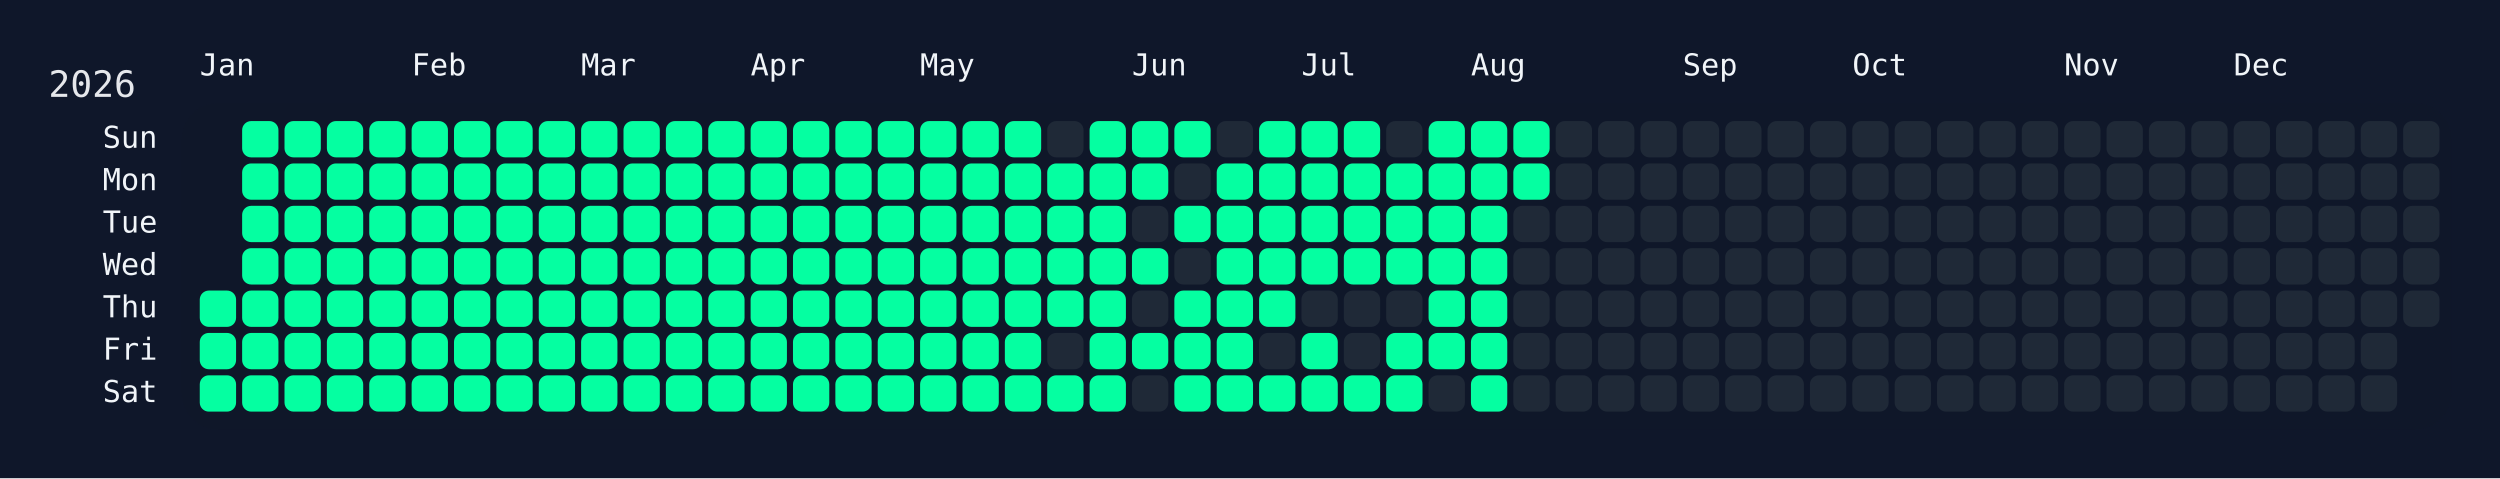
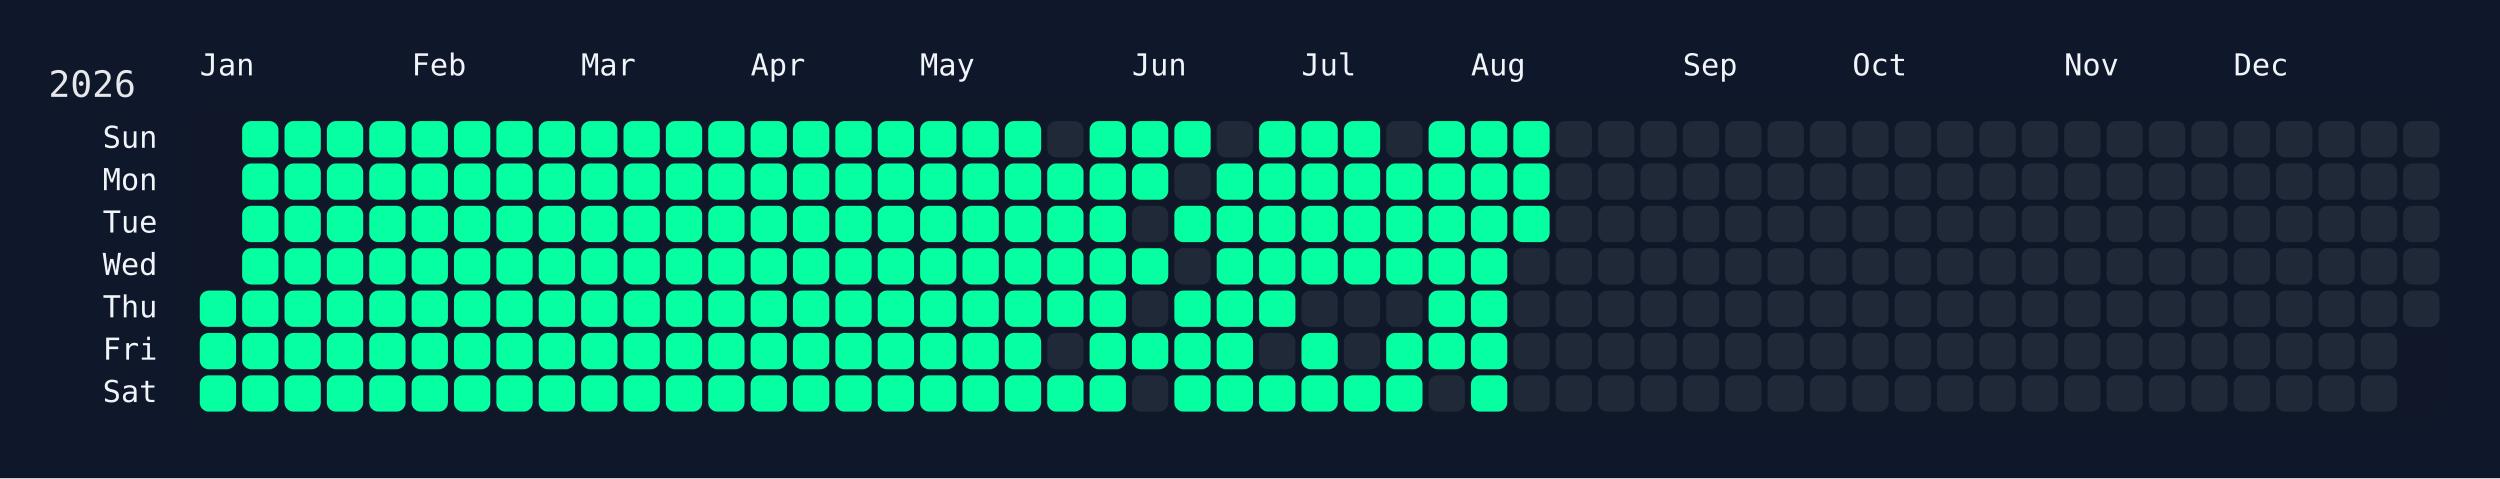
<svg xmlns="http://www.w3.org/2000/svg" width="826" height="158" viewBox="0 0 826 158">
  <rect width="826" height="158" fill="#0f172a" />
  <rect x="60" y="34" width="750" height="108" rx="12" ry="12" fill="rgba(15, 23, 42, 0.8)" />
  <text x="16" y="32" font-size="12" fill="#e5e7eb" font-family="JetBrains Mono, ui-monospace, SFMono-Regular, Menlo, Monaco, Consolas, monospace">2026</text>
  <text x="66" y="18" font-size="10" fill="#f1f5f9" font-family="JetBrains Mono, ui-monospace, SFMono-Regular, Menlo, Monaco, Consolas, monospace" dominant-baseline="hanging">Jan</text>
  <text x="136" y="18" font-size="10" fill="#f1f5f9" font-family="JetBrains Mono, ui-monospace, SFMono-Regular, Menlo, Monaco, Consolas, monospace" dominant-baseline="hanging">Feb</text>
  <text x="192" y="18" font-size="10" fill="#f1f5f9" font-family="JetBrains Mono, ui-monospace, SFMono-Regular, Menlo, Monaco, Consolas, monospace" dominant-baseline="hanging">Mar</text>
  <text x="248" y="18" font-size="10" fill="#f1f5f9" font-family="JetBrains Mono, ui-monospace, SFMono-Regular, Menlo, Monaco, Consolas, monospace" dominant-baseline="hanging">Apr</text>
  <text x="304" y="18" font-size="10" fill="#f1f5f9" font-family="JetBrains Mono, ui-monospace, SFMono-Regular, Menlo, Monaco, Consolas, monospace" dominant-baseline="hanging">May</text>
  <text x="374" y="18" font-size="10" fill="#f1f5f9" font-family="JetBrains Mono, ui-monospace, SFMono-Regular, Menlo, Monaco, Consolas, monospace" dominant-baseline="hanging">Jun</text>
  <text x="430" y="18" font-size="10" fill="#f1f5f9" font-family="JetBrains Mono, ui-monospace, SFMono-Regular, Menlo, Monaco, Consolas, monospace" dominant-baseline="hanging">Jul</text>
  <text x="486" y="18" font-size="10" fill="#f1f5f9" font-family="JetBrains Mono, ui-monospace, SFMono-Regular, Menlo, Monaco, Consolas, monospace" dominant-baseline="hanging">Aug</text>
  <text x="556" y="18" font-size="10" fill="#f1f5f9" font-family="JetBrains Mono, ui-monospace, SFMono-Regular, Menlo, Monaco, Consolas, monospace" dominant-baseline="hanging">Sep</text>
  <text x="612" y="18" font-size="10" fill="#f1f5f9" font-family="JetBrains Mono, ui-monospace, SFMono-Regular, Menlo, Monaco, Consolas, monospace" dominant-baseline="hanging">Oct</text>
  <text x="682" y="18" font-size="10" fill="#f1f5f9" font-family="JetBrains Mono, ui-monospace, SFMono-Regular, Menlo, Monaco, Consolas, monospace" dominant-baseline="hanging">Nov</text>
  <text x="738" y="18" font-size="10" fill="#f1f5f9" font-family="JetBrains Mono, ui-monospace, SFMono-Regular, Menlo, Monaco, Consolas, monospace" dominant-baseline="hanging">Dec</text>
  <text x="52" y="46.0" font-size="10" fill="#f1f5f9" font-family="JetBrains Mono, ui-monospace, SFMono-Regular, Menlo, Monaco, Consolas, monospace" text-anchor="end" dominant-baseline="middle">Sun</text>
  <text x="52" y="60.0" font-size="10" fill="#f1f5f9" font-family="JetBrains Mono, ui-monospace, SFMono-Regular, Menlo, Monaco, Consolas, monospace" text-anchor="end" dominant-baseline="middle">Mon</text>
  <text x="52" y="74.0" font-size="10" fill="#f1f5f9" font-family="JetBrains Mono, ui-monospace, SFMono-Regular, Menlo, Monaco, Consolas, monospace" text-anchor="end" dominant-baseline="middle">Tue</text>
  <text x="52" y="88.0" font-size="10" fill="#f1f5f9" font-family="JetBrains Mono, ui-monospace, SFMono-Regular, Menlo, Monaco, Consolas, monospace" text-anchor="end" dominant-baseline="middle">Wed</text>
  <text x="52" y="102.0" font-size="10" fill="#f1f5f9" font-family="JetBrains Mono, ui-monospace, SFMono-Regular, Menlo, Monaco, Consolas, monospace" text-anchor="end" dominant-baseline="middle">Thu</text>
  <text x="52" y="116.0" font-size="10" fill="#f1f5f9" font-family="JetBrains Mono, ui-monospace, SFMono-Regular, Menlo, Monaco, Consolas, monospace" text-anchor="end" dominant-baseline="middle">Fri</text>
  <text x="52" y="130.0" font-size="10" fill="#f1f5f9" font-family="JetBrains Mono, ui-monospace, SFMono-Regular, Menlo, Monaco, Consolas, monospace" text-anchor="end" dominant-baseline="middle">Sat</text>
  <g transform="translate(66,40)">
    <rect x="0" y="56" width="12" height="12" rx="3" ry="3" fill="#05ffa1" data-date="2026-01-01" />
    <rect x="0" y="70" width="12" height="12" rx="3" ry="3" fill="#05ffa1" data-date="2026-01-02" />
    <rect x="0" y="84" width="12" height="12" rx="3" ry="3" fill="#05ffa1" data-date="2026-01-03" />
    <rect x="14" y="0" width="12" height="12" rx="3" ry="3" fill="#05ffa1" data-date="2026-01-04" />
    <rect x="14" y="14" width="12" height="12" rx="3" ry="3" fill="#05ffa1" data-date="2026-01-05" />
    <rect x="14" y="28" width="12" height="12" rx="3" ry="3" fill="#05ffa1" data-date="2026-01-06" />
    <rect x="14" y="42" width="12" height="12" rx="3" ry="3" fill="#05ffa1" data-date="2026-01-07" />
    <rect x="14" y="56" width="12" height="12" rx="3" ry="3" fill="#05ffa1" data-date="2026-01-08" />
    <rect x="14" y="70" width="12" height="12" rx="3" ry="3" fill="#05ffa1" data-date="2026-01-09" />
    <rect x="14" y="84" width="12" height="12" rx="3" ry="3" fill="#05ffa1" data-date="2026-01-10" />
    <rect x="28" y="0" width="12" height="12" rx="3" ry="3" fill="#05ffa1" data-date="2026-01-11" />
    <rect x="28" y="14" width="12" height="12" rx="3" ry="3" fill="#05ffa1" data-date="2026-01-12" />
    <rect x="28" y="28" width="12" height="12" rx="3" ry="3" fill="#05ffa1" data-date="2026-01-13" />
    <rect x="28" y="42" width="12" height="12" rx="3" ry="3" fill="#05ffa1" data-date="2026-01-14" />
    <rect x="28" y="56" width="12" height="12" rx="3" ry="3" fill="#05ffa1" data-date="2026-01-15" />
    <rect x="28" y="70" width="12" height="12" rx="3" ry="3" fill="#05ffa1" data-date="2026-01-16" />
    <rect x="28" y="84" width="12" height="12" rx="3" ry="3" fill="#05ffa1" data-date="2026-01-17" />
    <rect x="42" y="0" width="12" height="12" rx="3" ry="3" fill="#05ffa1" data-date="2026-01-18" />
    <rect x="42" y="14" width="12" height="12" rx="3" ry="3" fill="#05ffa1" data-date="2026-01-19" />
    <rect x="42" y="28" width="12" height="12" rx="3" ry="3" fill="#05ffa1" data-date="2026-01-20" />
    <rect x="42" y="42" width="12" height="12" rx="3" ry="3" fill="#05ffa1" data-date="2026-01-21" />
    <rect x="42" y="56" width="12" height="12" rx="3" ry="3" fill="#05ffa1" data-date="2026-01-22" />
    <rect x="42" y="70" width="12" height="12" rx="3" ry="3" fill="#05ffa1" data-date="2026-01-23" />
    <rect x="42" y="84" width="12" height="12" rx="3" ry="3" fill="#05ffa1" data-date="2026-01-24" />
    <rect x="56" y="0" width="12" height="12" rx="3" ry="3" fill="#05ffa1" data-date="2026-01-25" />
    <rect x="56" y="14" width="12" height="12" rx="3" ry="3" fill="#05ffa1" data-date="2026-01-26" />
    <rect x="56" y="28" width="12" height="12" rx="3" ry="3" fill="#05ffa1" data-date="2026-01-27" />
    <rect x="56" y="42" width="12" height="12" rx="3" ry="3" fill="#05ffa1" data-date="2026-01-28" />
    <rect x="56" y="56" width="12" height="12" rx="3" ry="3" fill="#05ffa1" data-date="2026-01-29" />
    <rect x="56" y="70" width="12" height="12" rx="3" ry="3" fill="#05ffa1" data-date="2026-01-30" />
    <rect x="56" y="84" width="12" height="12" rx="3" ry="3" fill="#05ffa1" data-date="2026-01-31" />
    <rect x="70" y="0" width="12" height="12" rx="3" ry="3" fill="#05ffa1" data-date="2026-02-01" />
    <rect x="70" y="14" width="12" height="12" rx="3" ry="3" fill="#05ffa1" data-date="2026-02-02" />
    <rect x="70" y="28" width="12" height="12" rx="3" ry="3" fill="#05ffa1" data-date="2026-02-03" />
    <rect x="70" y="42" width="12" height="12" rx="3" ry="3" fill="#05ffa1" data-date="2026-02-04" />
    <rect x="70" y="56" width="12" height="12" rx="3" ry="3" fill="#05ffa1" data-date="2026-02-05" />
    <rect x="70" y="70" width="12" height="12" rx="3" ry="3" fill="#05ffa1" data-date="2026-02-06" />
    <rect x="70" y="84" width="12" height="12" rx="3" ry="3" fill="#05ffa1" data-date="2026-02-07" />
    <rect x="84" y="0" width="12" height="12" rx="3" ry="3" fill="#05ffa1" data-date="2026-02-08" />
    <rect x="84" y="14" width="12" height="12" rx="3" ry="3" fill="#05ffa1" data-date="2026-02-09" />
    <rect x="84" y="28" width="12" height="12" rx="3" ry="3" fill="#05ffa1" data-date="2026-02-10" />
    <rect x="84" y="42" width="12" height="12" rx="3" ry="3" fill="#05ffa1" data-date="2026-02-11" />
    <rect x="84" y="56" width="12" height="12" rx="3" ry="3" fill="#05ffa1" data-date="2026-02-12" />
    <rect x="84" y="70" width="12" height="12" rx="3" ry="3" fill="#05ffa1" data-date="2026-02-13" />
    <rect x="84" y="84" width="12" height="12" rx="3" ry="3" fill="#05ffa1" data-date="2026-02-14" />
    <rect x="98" y="0" width="12" height="12" rx="3" ry="3" fill="#05ffa1" data-date="2026-02-15" />
    <rect x="98" y="14" width="12" height="12" rx="3" ry="3" fill="#05ffa1" data-date="2026-02-16" />
    <rect x="98" y="28" width="12" height="12" rx="3" ry="3" fill="#05ffa1" data-date="2026-02-17" />
    <rect x="98" y="42" width="12" height="12" rx="3" ry="3" fill="#05ffa1" data-date="2026-02-18" />
    <rect x="98" y="56" width="12" height="12" rx="3" ry="3" fill="#05ffa1" data-date="2026-02-19" />
    <rect x="98" y="70" width="12" height="12" rx="3" ry="3" fill="#05ffa1" data-date="2026-02-20" />
    <rect x="98" y="84" width="12" height="12" rx="3" ry="3" fill="#05ffa1" data-date="2026-02-21" />
    <rect x="112" y="0" width="12" height="12" rx="3" ry="3" fill="#05ffa1" data-date="2026-02-22" />
    <rect x="112" y="14" width="12" height="12" rx="3" ry="3" fill="#05ffa1" data-date="2026-02-23" />
    <rect x="112" y="28" width="12" height="12" rx="3" ry="3" fill="#05ffa1" data-date="2026-02-24" />
    <rect x="112" y="42" width="12" height="12" rx="3" ry="3" fill="#05ffa1" data-date="2026-02-25" />
    <rect x="112" y="56" width="12" height="12" rx="3" ry="3" fill="#05ffa1" data-date="2026-02-26" />
    <rect x="112" y="70" width="12" height="12" rx="3" ry="3" fill="#05ffa1" data-date="2026-02-27" />
    <rect x="112" y="84" width="12" height="12" rx="3" ry="3" fill="#05ffa1" data-date="2026-02-28" />
    <rect x="126" y="0" width="12" height="12" rx="3" ry="3" fill="#05ffa1" data-date="2026-03-01" />
    <rect x="126" y="14" width="12" height="12" rx="3" ry="3" fill="#05ffa1" data-date="2026-03-02" />
    <rect x="126" y="28" width="12" height="12" rx="3" ry="3" fill="#05ffa1" data-date="2026-03-03" />
    <rect x="126" y="42" width="12" height="12" rx="3" ry="3" fill="#05ffa1" data-date="2026-03-04" />
    <rect x="126" y="56" width="12" height="12" rx="3" ry="3" fill="#05ffa1" data-date="2026-03-05" />
    <rect x="126" y="70" width="12" height="12" rx="3" ry="3" fill="#05ffa1" data-date="2026-03-06" />
    <rect x="126" y="84" width="12" height="12" rx="3" ry="3" fill="#05ffa1" data-date="2026-03-07" />
    <rect x="140" y="0" width="12" height="12" rx="3" ry="3" fill="#05ffa1" data-date="2026-03-08" />
    <rect x="140" y="14" width="12" height="12" rx="3" ry="3" fill="#05ffa1" data-date="2026-03-09" />
    <rect x="140" y="28" width="12" height="12" rx="3" ry="3" fill="#05ffa1" data-date="2026-03-10" />
    <rect x="140" y="42" width="12" height="12" rx="3" ry="3" fill="#05ffa1" data-date="2026-03-11" />
    <rect x="140" y="56" width="12" height="12" rx="3" ry="3" fill="#05ffa1" data-date="2026-03-12" />
    <rect x="140" y="70" width="12" height="12" rx="3" ry="3" fill="#05ffa1" data-date="2026-03-13" />
    <rect x="140" y="84" width="12" height="12" rx="3" ry="3" fill="#05ffa1" data-date="2026-03-14" />
    <rect x="154" y="0" width="12" height="12" rx="3" ry="3" fill="#05ffa1" data-date="2026-03-15" />
    <rect x="154" y="14" width="12" height="12" rx="3" ry="3" fill="#05ffa1" data-date="2026-03-16" />
    <rect x="154" y="28" width="12" height="12" rx="3" ry="3" fill="#05ffa1" data-date="2026-03-17" />
    <rect x="154" y="42" width="12" height="12" rx="3" ry="3" fill="#05ffa1" data-date="2026-03-18" />
    <rect x="154" y="56" width="12" height="12" rx="3" ry="3" fill="#05ffa1" data-date="2026-03-19" />
    <rect x="154" y="70" width="12" height="12" rx="3" ry="3" fill="#05ffa1" data-date="2026-03-20" />
    <rect x="154" y="84" width="12" height="12" rx="3" ry="3" fill="#05ffa1" data-date="2026-03-21" />
    <rect x="168" y="0" width="12" height="12" rx="3" ry="3" fill="#05ffa1" data-date="2026-03-22" />
    <rect x="168" y="14" width="12" height="12" rx="3" ry="3" fill="#05ffa1" data-date="2026-03-23" />
    <rect x="168" y="28" width="12" height="12" rx="3" ry="3" fill="#05ffa1" data-date="2026-03-24" />
    <rect x="168" y="42" width="12" height="12" rx="3" ry="3" fill="#05ffa1" data-date="2026-03-25" />
    <rect x="168" y="56" width="12" height="12" rx="3" ry="3" fill="#05ffa1" data-date="2026-03-26" />
    <rect x="168" y="70" width="12" height="12" rx="3" ry="3" fill="#05ffa1" data-date="2026-03-27" />
    <rect x="168" y="84" width="12" height="12" rx="3" ry="3" fill="#05ffa1" data-date="2026-03-28" />
    <rect x="182" y="0" width="12" height="12" rx="3" ry="3" fill="#05ffa1" data-date="2026-03-29" />
    <rect x="182" y="14" width="12" height="12" rx="3" ry="3" fill="#05ffa1" data-date="2026-03-30" />
    <rect x="182" y="28" width="12" height="12" rx="3" ry="3" fill="#05ffa1" data-date="2026-03-31" />
    <rect x="182" y="42" width="12" height="12" rx="3" ry="3" fill="#05ffa1" data-date="2026-04-01" />
    <rect x="182" y="56" width="12" height="12" rx="3" ry="3" fill="#05ffa1" data-date="2026-04-02" />
    <rect x="182" y="70" width="12" height="12" rx="3" ry="3" fill="#05ffa1" data-date="2026-04-03" />
    <rect x="182" y="84" width="12" height="12" rx="3" ry="3" fill="#05ffa1" data-date="2026-04-04" />
    <rect x="196" y="0" width="12" height="12" rx="3" ry="3" fill="#05ffa1" data-date="2026-04-05" />
    <rect x="196" y="14" width="12" height="12" rx="3" ry="3" fill="#05ffa1" data-date="2026-04-06" />
    <rect x="196" y="28" width="12" height="12" rx="3" ry="3" fill="#05ffa1" data-date="2026-04-07" />
    <rect x="196" y="42" width="12" height="12" rx="3" ry="3" fill="#05ffa1" data-date="2026-04-08" />
    <rect x="196" y="56" width="12" height="12" rx="3" ry="3" fill="#05ffa1" data-date="2026-04-09" />
    <rect x="196" y="70" width="12" height="12" rx="3" ry="3" fill="#05ffa1" data-date="2026-04-10" />
    <rect x="196" y="84" width="12" height="12" rx="3" ry="3" fill="#05ffa1" data-date="2026-04-11" />
    <rect x="210" y="0" width="12" height="12" rx="3" ry="3" fill="#05ffa1" data-date="2026-04-12" />
    <rect x="210" y="14" width="12" height="12" rx="3" ry="3" fill="#05ffa1" data-date="2026-04-13" />
    <rect x="210" y="28" width="12" height="12" rx="3" ry="3" fill="#05ffa1" data-date="2026-04-14" />
    <rect x="210" y="42" width="12" height="12" rx="3" ry="3" fill="#05ffa1" data-date="2026-04-15" />
    <rect x="210" y="56" width="12" height="12" rx="3" ry="3" fill="#05ffa1" data-date="2026-04-16" />
    <rect x="210" y="70" width="12" height="12" rx="3" ry="3" fill="#05ffa1" data-date="2026-04-17" />
    <rect x="210" y="84" width="12" height="12" rx="3" ry="3" fill="#05ffa1" data-date="2026-04-18" />
    <rect x="224" y="0" width="12" height="12" rx="3" ry="3" fill="#05ffa1" data-date="2026-04-19" />
    <rect x="224" y="14" width="12" height="12" rx="3" ry="3" fill="#05ffa1" data-date="2026-04-20" />
    <rect x="224" y="28" width="12" height="12" rx="3" ry="3" fill="#05ffa1" data-date="2026-04-21" />
    <rect x="224" y="42" width="12" height="12" rx="3" ry="3" fill="#05ffa1" data-date="2026-04-22" />
    <rect x="224" y="56" width="12" height="12" rx="3" ry="3" fill="#05ffa1" data-date="2026-04-23" />
    <rect x="224" y="70" width="12" height="12" rx="3" ry="3" fill="#05ffa1" data-date="2026-04-24" />
    <rect x="224" y="84" width="12" height="12" rx="3" ry="3" fill="#05ffa1" data-date="2026-04-25" />
    <rect x="238" y="0" width="12" height="12" rx="3" ry="3" fill="#05ffa1" data-date="2026-04-26" />
    <rect x="238" y="14" width="12" height="12" rx="3" ry="3" fill="#05ffa1" data-date="2026-04-27" />
    <rect x="238" y="28" width="12" height="12" rx="3" ry="3" fill="#05ffa1" data-date="2026-04-28" />
    <rect x="238" y="42" width="12" height="12" rx="3" ry="3" fill="#05ffa1" data-date="2026-04-29" />
    <rect x="238" y="56" width="12" height="12" rx="3" ry="3" fill="#05ffa1" data-date="2026-04-30" />
    <rect x="238" y="70" width="12" height="12" rx="3" ry="3" fill="#05ffa1" data-date="2026-05-01" />
    <rect x="238" y="84" width="12" height="12" rx="3" ry="3" fill="#05ffa1" data-date="2026-05-02" />
    <rect x="252" y="0" width="12" height="12" rx="3" ry="3" fill="#05ffa1" data-date="2026-05-03" />
    <rect x="252" y="14" width="12" height="12" rx="3" ry="3" fill="#05ffa1" data-date="2026-05-04" />
    <rect x="252" y="28" width="12" height="12" rx="3" ry="3" fill="#05ffa1" data-date="2026-05-05" />
    <rect x="252" y="42" width="12" height="12" rx="3" ry="3" fill="#05ffa1" data-date="2026-05-06" />
    <rect x="252" y="56" width="12" height="12" rx="3" ry="3" fill="#05ffa1" data-date="2026-05-07" />
    <rect x="252" y="70" width="12" height="12" rx="3" ry="3" fill="#05ffa1" data-date="2026-05-08" />
    <rect x="252" y="84" width="12" height="12" rx="3" ry="3" fill="#05ffa1" data-date="2026-05-09" />
    <rect x="266" y="0" width="12" height="12" rx="3" ry="3" fill="#05ffa1" data-date="2026-05-10" />
    <rect x="266" y="14" width="12" height="12" rx="3" ry="3" fill="#05ffa1" data-date="2026-05-11" />
    <rect x="266" y="28" width="12" height="12" rx="3" ry="3" fill="#05ffa1" data-date="2026-05-12" />
    <rect x="266" y="42" width="12" height="12" rx="3" ry="3" fill="#05ffa1" data-date="2026-05-13" />
    <rect x="266" y="56" width="12" height="12" rx="3" ry="3" fill="#05ffa1" data-date="2026-05-14" />
    <rect x="266" y="70" width="12" height="12" rx="3" ry="3" fill="#05ffa1" data-date="2026-05-15" />
    <rect x="266" y="84" width="12" height="12" rx="3" ry="3" fill="#05ffa1" data-date="2026-05-16" />
    <rect x="280" y="0" width="12" height="12" rx="3" ry="3" fill="#1f2937" data-date="2026-05-17" />
    <rect x="280" y="14" width="12" height="12" rx="3" ry="3" fill="#05ffa1" data-date="2026-05-18" />
    <rect x="280" y="28" width="12" height="12" rx="3" ry="3" fill="#05ffa1" data-date="2026-05-19" />
    <rect x="280" y="42" width="12" height="12" rx="3" ry="3" fill="#05ffa1" data-date="2026-05-20" />
    <rect x="280" y="56" width="12" height="12" rx="3" ry="3" fill="#05ffa1" data-date="2026-05-21" />
    <rect x="280" y="70" width="12" height="12" rx="3" ry="3" fill="#1f2937" data-date="2026-05-22" />
    <rect x="280" y="84" width="12" height="12" rx="3" ry="3" fill="#05ffa1" data-date="2026-05-23" />
    <rect x="294" y="0" width="12" height="12" rx="3" ry="3" fill="#05ffa1" data-date="2026-05-24" />
    <rect x="294" y="14" width="12" height="12" rx="3" ry="3" fill="#05ffa1" data-date="2026-05-25" />
    <rect x="294" y="28" width="12" height="12" rx="3" ry="3" fill="#05ffa1" data-date="2026-05-26" />
    <rect x="294" y="42" width="12" height="12" rx="3" ry="3" fill="#05ffa1" data-date="2026-05-27" />
    <rect x="294" y="56" width="12" height="12" rx="3" ry="3" fill="#05ffa1" data-date="2026-05-28" />
    <rect x="294" y="70" width="12" height="12" rx="3" ry="3" fill="#05ffa1" data-date="2026-05-29" />
    <rect x="294" y="84" width="12" height="12" rx="3" ry="3" fill="#05ffa1" data-date="2026-05-30" />
    <rect x="308" y="0" width="12" height="12" rx="3" ry="3" fill="#05ffa1" data-date="2026-05-31" />
    <rect x="308" y="14" width="12" height="12" rx="3" ry="3" fill="#05ffa1" data-date="2026-06-01" />
    <rect x="308" y="28" width="12" height="12" rx="3" ry="3" fill="#1f2937" data-date="2026-06-02" />
    <rect x="308" y="42" width="12" height="12" rx="3" ry="3" fill="#05ffa1" data-date="2026-06-03" />
    <rect x="308" y="56" width="12" height="12" rx="3" ry="3" fill="#1f2937" data-date="2026-06-04" />
    <rect x="308" y="70" width="12" height="12" rx="3" ry="3" fill="#05ffa1" data-date="2026-06-05" />
    <rect x="308" y="84" width="12" height="12" rx="3" ry="3" fill="#1f2937" data-date="2026-06-06" />
    <rect x="322" y="0" width="12" height="12" rx="3" ry="3" fill="#05ffa1" data-date="2026-06-07" />
    <rect x="322" y="14" width="12" height="12" rx="3" ry="3" fill="#1f2937" data-date="2026-06-08" />
    <rect x="322" y="28" width="12" height="12" rx="3" ry="3" fill="#05ffa1" data-date="2026-06-09" />
    <rect x="322" y="42" width="12" height="12" rx="3" ry="3" fill="#1f2937" data-date="2026-06-10" />
    <rect x="322" y="56" width="12" height="12" rx="3" ry="3" fill="#05ffa1" data-date="2026-06-11" />
    <rect x="322" y="70" width="12" height="12" rx="3" ry="3" fill="#05ffa1" data-date="2026-06-12" />
    <rect x="322" y="84" width="12" height="12" rx="3" ry="3" fill="#05ffa1" data-date="2026-06-13" />
    <rect x="336" y="0" width="12" height="12" rx="3" ry="3" fill="#1f2937" data-date="2026-06-14" />
    <rect x="336" y="14" width="12" height="12" rx="3" ry="3" fill="#05ffa1" data-date="2026-06-15" />
    <rect x="336" y="28" width="12" height="12" rx="3" ry="3" fill="#05ffa1" data-date="2026-06-16" />
    <rect x="336" y="42" width="12" height="12" rx="3" ry="3" fill="#05ffa1" data-date="2026-06-17" />
    <rect x="336" y="56" width="12" height="12" rx="3" ry="3" fill="#05ffa1" data-date="2026-06-18" />
    <rect x="336" y="70" width="12" height="12" rx="3" ry="3" fill="#05ffa1" data-date="2026-06-19" />
    <rect x="336" y="84" width="12" height="12" rx="3" ry="3" fill="#05ffa1" data-date="2026-06-20" />
    <rect x="350" y="0" width="12" height="12" rx="3" ry="3" fill="#05ffa1" data-date="2026-06-21" />
    <rect x="350" y="14" width="12" height="12" rx="3" ry="3" fill="#05ffa1" data-date="2026-06-22" />
    <rect x="350" y="28" width="12" height="12" rx="3" ry="3" fill="#05ffa1" data-date="2026-06-23" />
    <rect x="350" y="42" width="12" height="12" rx="3" ry="3" fill="#05ffa1" data-date="2026-06-24" />
    <rect x="350" y="56" width="12" height="12" rx="3" ry="3" fill="#05ffa1" data-date="2026-06-25" />
    <rect x="350" y="70" width="12" height="12" rx="3" ry="3" fill="#1f2937" data-date="2026-06-26" />
    <rect x="350" y="84" width="12" height="12" rx="3" ry="3" fill="#05ffa1" data-date="2026-06-27" />
    <rect x="364" y="0" width="12" height="12" rx="3" ry="3" fill="#05ffa1" data-date="2026-06-28" />
    <rect x="364" y="14" width="12" height="12" rx="3" ry="3" fill="#05ffa1" data-date="2026-06-29" />
    <rect x="364" y="28" width="12" height="12" rx="3" ry="3" fill="#05ffa1" data-date="2026-06-30" />
    <rect x="364" y="42" width="12" height="12" rx="3" ry="3" fill="#05ffa1" data-date="2026-07-01" />
    <rect x="364" y="56" width="12" height="12" rx="3" ry="3" fill="#1f2937" data-date="2026-07-02" />
    <rect x="364" y="70" width="12" height="12" rx="3" ry="3" fill="#05ffa1" data-date="2026-07-03" />
    <rect x="364" y="84" width="12" height="12" rx="3" ry="3" fill="#05ffa1" data-date="2026-07-04" />
    <rect x="378" y="0" width="12" height="12" rx="3" ry="3" fill="#05ffa1" data-date="2026-07-05" />
    <rect x="378" y="14" width="12" height="12" rx="3" ry="3" fill="#05ffa1" data-date="2026-07-06" />
    <rect x="378" y="28" width="12" height="12" rx="3" ry="3" fill="#05ffa1" data-date="2026-07-07" />
    <rect x="378" y="42" width="12" height="12" rx="3" ry="3" fill="#05ffa1" data-date="2026-07-08" />
    <rect x="378" y="56" width="12" height="12" rx="3" ry="3" fill="#1f2937" data-date="2026-07-09" />
    <rect x="378" y="70" width="12" height="12" rx="3" ry="3" fill="#1f2937" data-date="2026-07-10" />
    <rect x="378" y="84" width="12" height="12" rx="3" ry="3" fill="#05ffa1" data-date="2026-07-11" />
    <rect x="392" y="0" width="12" height="12" rx="3" ry="3" fill="#1f2937" data-date="2026-07-12" />
    <rect x="392" y="14" width="12" height="12" rx="3" ry="3" fill="#05ffa1" data-date="2026-07-13" />
    <rect x="392" y="28" width="12" height="12" rx="3" ry="3" fill="#05ffa1" data-date="2026-07-14" />
    <rect x="392" y="42" width="12" height="12" rx="3" ry="3" fill="#05ffa1" data-date="2026-07-15" />
    <rect x="392" y="56" width="12" height="12" rx="3" ry="3" fill="#1f2937" data-date="2026-07-16" />
    <rect x="392" y="70" width="12" height="12" rx="3" ry="3" fill="#05ffa1" data-date="2026-07-17" />
    <rect x="392" y="84" width="12" height="12" rx="3" ry="3" fill="#05ffa1" data-date="2026-07-18" />
    <rect x="406" y="0" width="12" height="12" rx="3" ry="3" fill="#05ffa1" data-date="2026-07-19" />
    <rect x="406" y="14" width="12" height="12" rx="3" ry="3" fill="#05ffa1" data-date="2026-07-20" />
    <rect x="406" y="28" width="12" height="12" rx="3" ry="3" fill="#05ffa1" data-date="2026-07-21" />
    <rect x="406" y="42" width="12" height="12" rx="3" ry="3" fill="#05ffa1" data-date="2026-07-22" />
    <rect x="406" y="56" width="12" height="12" rx="3" ry="3" fill="#05ffa1" data-date="2026-07-23" />
    <rect x="406" y="70" width="12" height="12" rx="3" ry="3" fill="#05ffa1" data-date="2026-07-24" />
    <rect x="406" y="84" width="12" height="12" rx="3" ry="3" fill="#1f2937" data-date="2026-07-25" />
    <rect x="420" y="0" width="12" height="12" rx="3" ry="3" fill="#05ffa1" data-date="2026-07-26" />
    <rect x="420" y="14" width="12" height="12" rx="3" ry="3" fill="#05ffa1" data-date="2026-07-27" />
    <rect x="420" y="28" width="12" height="12" rx="3" ry="3" fill="#05ffa1" data-date="2026-07-28" />
    <rect x="420" y="42" width="12" height="12" rx="3" ry="3" fill="#05ffa1" data-date="2026-07-29" />
    <rect x="420" y="56" width="12" height="12" rx="3" ry="3" fill="#05ffa1" data-date="2026-07-30" />
    <rect x="420" y="70" width="12" height="12" rx="3" ry="3" fill="#05ffa1" data-date="2026-07-31" />
    <rect x="420" y="84" width="12" height="12" rx="3" ry="3" fill="#05ffa1" data-date="2026-08-01" />
    <rect x="434" y="0" width="12" height="12" rx="3" ry="3" fill="#05ffa1" data-date="2026-08-02" />
    <rect x="434" y="14" width="12" height="12" rx="3" ry="3" fill="#05ffa1" data-date="2026-08-03" />
-     <rect x="434" y="28" width="12" height="12" rx="3" ry="3" fill="#1f2937" data-date="2026-08-04" />
+     <rect x="434" y="28" width="12" height="12" rx="3" ry="3" fill="#05ffa1" data-date="2026-08-04" />
    <rect x="434" y="42" width="12" height="12" rx="3" ry="3" fill="#1f2937" data-date="2026-08-05" />
    <rect x="434" y="56" width="12" height="12" rx="3" ry="3" fill="#1f2937" data-date="2026-08-06" />
    <rect x="434" y="70" width="12" height="12" rx="3" ry="3" fill="#1f2937" data-date="2026-08-07" />
    <rect x="434" y="84" width="12" height="12" rx="3" ry="3" fill="#1f2937" data-date="2026-08-08" />
    <rect x="448" y="0" width="12" height="12" rx="3" ry="3" fill="#1f2937" data-date="2026-08-09" />
    <rect x="448" y="14" width="12" height="12" rx="3" ry="3" fill="#1f2937" data-date="2026-08-10" />
    <rect x="448" y="28" width="12" height="12" rx="3" ry="3" fill="#1f2937" data-date="2026-08-11" />
    <rect x="448" y="42" width="12" height="12" rx="3" ry="3" fill="#1f2937" data-date="2026-08-12" />
    <rect x="448" y="56" width="12" height="12" rx="3" ry="3" fill="#1f2937" data-date="2026-08-13" />
    <rect x="448" y="70" width="12" height="12" rx="3" ry="3" fill="#1f2937" data-date="2026-08-14" />
    <rect x="448" y="84" width="12" height="12" rx="3" ry="3" fill="#1f2937" data-date="2026-08-15" />
    <rect x="462" y="0" width="12" height="12" rx="3" ry="3" fill="#1f2937" data-date="2026-08-16" />
    <rect x="462" y="14" width="12" height="12" rx="3" ry="3" fill="#1f2937" data-date="2026-08-17" />
    <rect x="462" y="28" width="12" height="12" rx="3" ry="3" fill="#1f2937" data-date="2026-08-18" />
    <rect x="462" y="42" width="12" height="12" rx="3" ry="3" fill="#1f2937" data-date="2026-08-19" />
    <rect x="462" y="56" width="12" height="12" rx="3" ry="3" fill="#1f2937" data-date="2026-08-20" />
    <rect x="462" y="70" width="12" height="12" rx="3" ry="3" fill="#1f2937" data-date="2026-08-21" />
    <rect x="462" y="84" width="12" height="12" rx="3" ry="3" fill="#1f2937" data-date="2026-08-22" />
    <rect x="476" y="0" width="12" height="12" rx="3" ry="3" fill="#1f2937" data-date="2026-08-23" />
    <rect x="476" y="14" width="12" height="12" rx="3" ry="3" fill="#1f2937" data-date="2026-08-24" />
    <rect x="476" y="28" width="12" height="12" rx="3" ry="3" fill="#1f2937" data-date="2026-08-25" />
    <rect x="476" y="42" width="12" height="12" rx="3" ry="3" fill="#1f2937" data-date="2026-08-26" />
    <rect x="476" y="56" width="12" height="12" rx="3" ry="3" fill="#1f2937" data-date="2026-08-27" />
    <rect x="476" y="70" width="12" height="12" rx="3" ry="3" fill="#1f2937" data-date="2026-08-28" />
    <rect x="476" y="84" width="12" height="12" rx="3" ry="3" fill="#1f2937" data-date="2026-08-29" />
    <rect x="490" y="0" width="12" height="12" rx="3" ry="3" fill="#1f2937" data-date="2026-08-30" />
    <rect x="490" y="14" width="12" height="12" rx="3" ry="3" fill="#1f2937" data-date="2026-08-31" />
    <rect x="490" y="28" width="12" height="12" rx="3" ry="3" fill="#1f2937" data-date="2026-09-01" />
    <rect x="490" y="42" width="12" height="12" rx="3" ry="3" fill="#1f2937" data-date="2026-09-02" />
    <rect x="490" y="56" width="12" height="12" rx="3" ry="3" fill="#1f2937" data-date="2026-09-03" />
    <rect x="490" y="70" width="12" height="12" rx="3" ry="3" fill="#1f2937" data-date="2026-09-04" />
    <rect x="490" y="84" width="12" height="12" rx="3" ry="3" fill="#1f2937" data-date="2026-09-05" />
    <rect x="504" y="0" width="12" height="12" rx="3" ry="3" fill="#1f2937" data-date="2026-09-06" />
    <rect x="504" y="14" width="12" height="12" rx="3" ry="3" fill="#1f2937" data-date="2026-09-07" />
    <rect x="504" y="28" width="12" height="12" rx="3" ry="3" fill="#1f2937" data-date="2026-09-08" />
    <rect x="504" y="42" width="12" height="12" rx="3" ry="3" fill="#1f2937" data-date="2026-09-09" />
    <rect x="504" y="56" width="12" height="12" rx="3" ry="3" fill="#1f2937" data-date="2026-09-10" />
    <rect x="504" y="70" width="12" height="12" rx="3" ry="3" fill="#1f2937" data-date="2026-09-11" />
    <rect x="504" y="84" width="12" height="12" rx="3" ry="3" fill="#1f2937" data-date="2026-09-12" />
    <rect x="518" y="0" width="12" height="12" rx="3" ry="3" fill="#1f2937" data-date="2026-09-13" />
    <rect x="518" y="14" width="12" height="12" rx="3" ry="3" fill="#1f2937" data-date="2026-09-14" />
    <rect x="518" y="28" width="12" height="12" rx="3" ry="3" fill="#1f2937" data-date="2026-09-15" />
    <rect x="518" y="42" width="12" height="12" rx="3" ry="3" fill="#1f2937" data-date="2026-09-16" />
    <rect x="518" y="56" width="12" height="12" rx="3" ry="3" fill="#1f2937" data-date="2026-09-17" />
    <rect x="518" y="70" width="12" height="12" rx="3" ry="3" fill="#1f2937" data-date="2026-09-18" />
    <rect x="518" y="84" width="12" height="12" rx="3" ry="3" fill="#1f2937" data-date="2026-09-19" />
    <rect x="532" y="0" width="12" height="12" rx="3" ry="3" fill="#1f2937" data-date="2026-09-20" />
    <rect x="532" y="14" width="12" height="12" rx="3" ry="3" fill="#1f2937" data-date="2026-09-21" />
    <rect x="532" y="28" width="12" height="12" rx="3" ry="3" fill="#1f2937" data-date="2026-09-22" />
    <rect x="532" y="42" width="12" height="12" rx="3" ry="3" fill="#1f2937" data-date="2026-09-23" />
    <rect x="532" y="56" width="12" height="12" rx="3" ry="3" fill="#1f2937" data-date="2026-09-24" />
    <rect x="532" y="70" width="12" height="12" rx="3" ry="3" fill="#1f2937" data-date="2026-09-25" />
    <rect x="532" y="84" width="12" height="12" rx="3" ry="3" fill="#1f2937" data-date="2026-09-26" />
    <rect x="546" y="0" width="12" height="12" rx="3" ry="3" fill="#1f2937" data-date="2026-09-27" />
    <rect x="546" y="14" width="12" height="12" rx="3" ry="3" fill="#1f2937" data-date="2026-09-28" />
    <rect x="546" y="28" width="12" height="12" rx="3" ry="3" fill="#1f2937" data-date="2026-09-29" />
    <rect x="546" y="42" width="12" height="12" rx="3" ry="3" fill="#1f2937" data-date="2026-09-30" />
    <rect x="546" y="56" width="12" height="12" rx="3" ry="3" fill="#1f2937" data-date="2026-10-01" />
    <rect x="546" y="70" width="12" height="12" rx="3" ry="3" fill="#1f2937" data-date="2026-10-02" />
    <rect x="546" y="84" width="12" height="12" rx="3" ry="3" fill="#1f2937" data-date="2026-10-03" />
    <rect x="560" y="0" width="12" height="12" rx="3" ry="3" fill="#1f2937" data-date="2026-10-04" />
    <rect x="560" y="14" width="12" height="12" rx="3" ry="3" fill="#1f2937" data-date="2026-10-05" />
    <rect x="560" y="28" width="12" height="12" rx="3" ry="3" fill="#1f2937" data-date="2026-10-06" />
    <rect x="560" y="42" width="12" height="12" rx="3" ry="3" fill="#1f2937" data-date="2026-10-07" />
    <rect x="560" y="56" width="12" height="12" rx="3" ry="3" fill="#1f2937" data-date="2026-10-08" />
    <rect x="560" y="70" width="12" height="12" rx="3" ry="3" fill="#1f2937" data-date="2026-10-09" />
    <rect x="560" y="84" width="12" height="12" rx="3" ry="3" fill="#1f2937" data-date="2026-10-10" />
    <rect x="574" y="0" width="12" height="12" rx="3" ry="3" fill="#1f2937" data-date="2026-10-11" />
    <rect x="574" y="14" width="12" height="12" rx="3" ry="3" fill="#1f2937" data-date="2026-10-12" />
    <rect x="574" y="28" width="12" height="12" rx="3" ry="3" fill="#1f2937" data-date="2026-10-13" />
    <rect x="574" y="42" width="12" height="12" rx="3" ry="3" fill="#1f2937" data-date="2026-10-14" />
    <rect x="574" y="56" width="12" height="12" rx="3" ry="3" fill="#1f2937" data-date="2026-10-15" />
    <rect x="574" y="70" width="12" height="12" rx="3" ry="3" fill="#1f2937" data-date="2026-10-16" />
    <rect x="574" y="84" width="12" height="12" rx="3" ry="3" fill="#1f2937" data-date="2026-10-17" />
    <rect x="588" y="0" width="12" height="12" rx="3" ry="3" fill="#1f2937" data-date="2026-10-18" />
    <rect x="588" y="14" width="12" height="12" rx="3" ry="3" fill="#1f2937" data-date="2026-10-19" />
    <rect x="588" y="28" width="12" height="12" rx="3" ry="3" fill="#1f2937" data-date="2026-10-20" />
    <rect x="588" y="42" width="12" height="12" rx="3" ry="3" fill="#1f2937" data-date="2026-10-21" />
    <rect x="588" y="56" width="12" height="12" rx="3" ry="3" fill="#1f2937" data-date="2026-10-22" />
    <rect x="588" y="70" width="12" height="12" rx="3" ry="3" fill="#1f2937" data-date="2026-10-23" />
    <rect x="588" y="84" width="12" height="12" rx="3" ry="3" fill="#1f2937" data-date="2026-10-24" />
    <rect x="602" y="0" width="12" height="12" rx="3" ry="3" fill="#1f2937" data-date="2026-10-25" />
    <rect x="602" y="14" width="12" height="12" rx="3" ry="3" fill="#1f2937" data-date="2026-10-26" />
    <rect x="602" y="28" width="12" height="12" rx="3" ry="3" fill="#1f2937" data-date="2026-10-27" />
    <rect x="602" y="42" width="12" height="12" rx="3" ry="3" fill="#1f2937" data-date="2026-10-28" />
    <rect x="602" y="56" width="12" height="12" rx="3" ry="3" fill="#1f2937" data-date="2026-10-29" />
    <rect x="602" y="70" width="12" height="12" rx="3" ry="3" fill="#1f2937" data-date="2026-10-30" />
    <rect x="602" y="84" width="12" height="12" rx="3" ry="3" fill="#1f2937" data-date="2026-10-31" />
    <rect x="616" y="0" width="12" height="12" rx="3" ry="3" fill="#1f2937" data-date="2026-11-01" />
    <rect x="616" y="14" width="12" height="12" rx="3" ry="3" fill="#1f2937" data-date="2026-11-02" />
    <rect x="616" y="28" width="12" height="12" rx="3" ry="3" fill="#1f2937" data-date="2026-11-03" />
    <rect x="616" y="42" width="12" height="12" rx="3" ry="3" fill="#1f2937" data-date="2026-11-04" />
    <rect x="616" y="56" width="12" height="12" rx="3" ry="3" fill="#1f2937" data-date="2026-11-05" />
    <rect x="616" y="70" width="12" height="12" rx="3" ry="3" fill="#1f2937" data-date="2026-11-06" />
    <rect x="616" y="84" width="12" height="12" rx="3" ry="3" fill="#1f2937" data-date="2026-11-07" />
    <rect x="630" y="0" width="12" height="12" rx="3" ry="3" fill="#1f2937" data-date="2026-11-08" />
    <rect x="630" y="14" width="12" height="12" rx="3" ry="3" fill="#1f2937" data-date="2026-11-09" />
    <rect x="630" y="28" width="12" height="12" rx="3" ry="3" fill="#1f2937" data-date="2026-11-10" />
    <rect x="630" y="42" width="12" height="12" rx="3" ry="3" fill="#1f2937" data-date="2026-11-11" />
    <rect x="630" y="56" width="12" height="12" rx="3" ry="3" fill="#1f2937" data-date="2026-11-12" />
    <rect x="630" y="70" width="12" height="12" rx="3" ry="3" fill="#1f2937" data-date="2026-11-13" />
    <rect x="630" y="84" width="12" height="12" rx="3" ry="3" fill="#1f2937" data-date="2026-11-14" />
    <rect x="644" y="0" width="12" height="12" rx="3" ry="3" fill="#1f2937" data-date="2026-11-15" />
    <rect x="644" y="14" width="12" height="12" rx="3" ry="3" fill="#1f2937" data-date="2026-11-16" />
    <rect x="644" y="28" width="12" height="12" rx="3" ry="3" fill="#1f2937" data-date="2026-11-17" />
    <rect x="644" y="42" width="12" height="12" rx="3" ry="3" fill="#1f2937" data-date="2026-11-18" />
    <rect x="644" y="56" width="12" height="12" rx="3" ry="3" fill="#1f2937" data-date="2026-11-19" />
    <rect x="644" y="70" width="12" height="12" rx="3" ry="3" fill="#1f2937" data-date="2026-11-20" />
    <rect x="644" y="84" width="12" height="12" rx="3" ry="3" fill="#1f2937" data-date="2026-11-21" />
    <rect x="658" y="0" width="12" height="12" rx="3" ry="3" fill="#1f2937" data-date="2026-11-22" />
    <rect x="658" y="14" width="12" height="12" rx="3" ry="3" fill="#1f2937" data-date="2026-11-23" />
    <rect x="658" y="28" width="12" height="12" rx="3" ry="3" fill="#1f2937" data-date="2026-11-24" />
    <rect x="658" y="42" width="12" height="12" rx="3" ry="3" fill="#1f2937" data-date="2026-11-25" />
    <rect x="658" y="56" width="12" height="12" rx="3" ry="3" fill="#1f2937" data-date="2026-11-26" />
    <rect x="658" y="70" width="12" height="12" rx="3" ry="3" fill="#1f2937" data-date="2026-11-27" />
    <rect x="658" y="84" width="12" height="12" rx="3" ry="3" fill="#1f2937" data-date="2026-11-28" />
    <rect x="672" y="0" width="12" height="12" rx="3" ry="3" fill="#1f2937" data-date="2026-11-29" />
    <rect x="672" y="14" width="12" height="12" rx="3" ry="3" fill="#1f2937" data-date="2026-11-30" />
    <rect x="672" y="28" width="12" height="12" rx="3" ry="3" fill="#1f2937" data-date="2026-12-01" />
    <rect x="672" y="42" width="12" height="12" rx="3" ry="3" fill="#1f2937" data-date="2026-12-02" />
    <rect x="672" y="56" width="12" height="12" rx="3" ry="3" fill="#1f2937" data-date="2026-12-03" />
    <rect x="672" y="70" width="12" height="12" rx="3" ry="3" fill="#1f2937" data-date="2026-12-04" />
    <rect x="672" y="84" width="12" height="12" rx="3" ry="3" fill="#1f2937" data-date="2026-12-05" />
    <rect x="686" y="0" width="12" height="12" rx="3" ry="3" fill="#1f2937" data-date="2026-12-06" />
    <rect x="686" y="14" width="12" height="12" rx="3" ry="3" fill="#1f2937" data-date="2026-12-07" />
    <rect x="686" y="28" width="12" height="12" rx="3" ry="3" fill="#1f2937" data-date="2026-12-08" />
    <rect x="686" y="42" width="12" height="12" rx="3" ry="3" fill="#1f2937" data-date="2026-12-09" />
    <rect x="686" y="56" width="12" height="12" rx="3" ry="3" fill="#1f2937" data-date="2026-12-10" />
    <rect x="686" y="70" width="12" height="12" rx="3" ry="3" fill="#1f2937" data-date="2026-12-11" />
    <rect x="686" y="84" width="12" height="12" rx="3" ry="3" fill="#1f2937" data-date="2026-12-12" />
    <rect x="700" y="0" width="12" height="12" rx="3" ry="3" fill="#1f2937" data-date="2026-12-13" />
    <rect x="700" y="14" width="12" height="12" rx="3" ry="3" fill="#1f2937" data-date="2026-12-14" />
    <rect x="700" y="28" width="12" height="12" rx="3" ry="3" fill="#1f2937" data-date="2026-12-15" />
    <rect x="700" y="42" width="12" height="12" rx="3" ry="3" fill="#1f2937" data-date="2026-12-16" />
    <rect x="700" y="56" width="12" height="12" rx="3" ry="3" fill="#1f2937" data-date="2026-12-17" />
    <rect x="700" y="70" width="12" height="12" rx="3" ry="3" fill="#1f2937" data-date="2026-12-18" />
    <rect x="700" y="84" width="12" height="12" rx="3" ry="3" fill="#1f2937" data-date="2026-12-19" />
    <rect x="714" y="0" width="12" height="12" rx="3" ry="3" fill="#1f2937" data-date="2026-12-20" />
    <rect x="714" y="14" width="12" height="12" rx="3" ry="3" fill="#1f2937" data-date="2026-12-21" />
    <rect x="714" y="28" width="12" height="12" rx="3" ry="3" fill="#1f2937" data-date="2026-12-22" />
    <rect x="714" y="42" width="12" height="12" rx="3" ry="3" fill="#1f2937" data-date="2026-12-23" />
    <rect x="714" y="56" width="12" height="12" rx="3" ry="3" fill="#1f2937" data-date="2026-12-24" />
    <rect x="714" y="70" width="12" height="12" rx="3" ry="3" fill="#1f2937" data-date="2026-12-25" />
    <rect x="714" y="84" width="12" height="12" rx="3" ry="3" fill="#1f2937" data-date="2026-12-26" />
    <rect x="728" y="0" width="12" height="12" rx="3" ry="3" fill="#1f2937" data-date="2026-12-27" />
    <rect x="728" y="14" width="12" height="12" rx="3" ry="3" fill="#1f2937" data-date="2026-12-28" />
    <rect x="728" y="28" width="12" height="12" rx="3" ry="3" fill="#1f2937" data-date="2026-12-29" />
    <rect x="728" y="42" width="12" height="12" rx="3" ry="3" fill="#1f2937" data-date="2026-12-30" />
    <rect x="728" y="56" width="12" height="12" rx="3" ry="3" fill="#1f2937" data-date="2026-12-31" />
  </g>
</svg>
